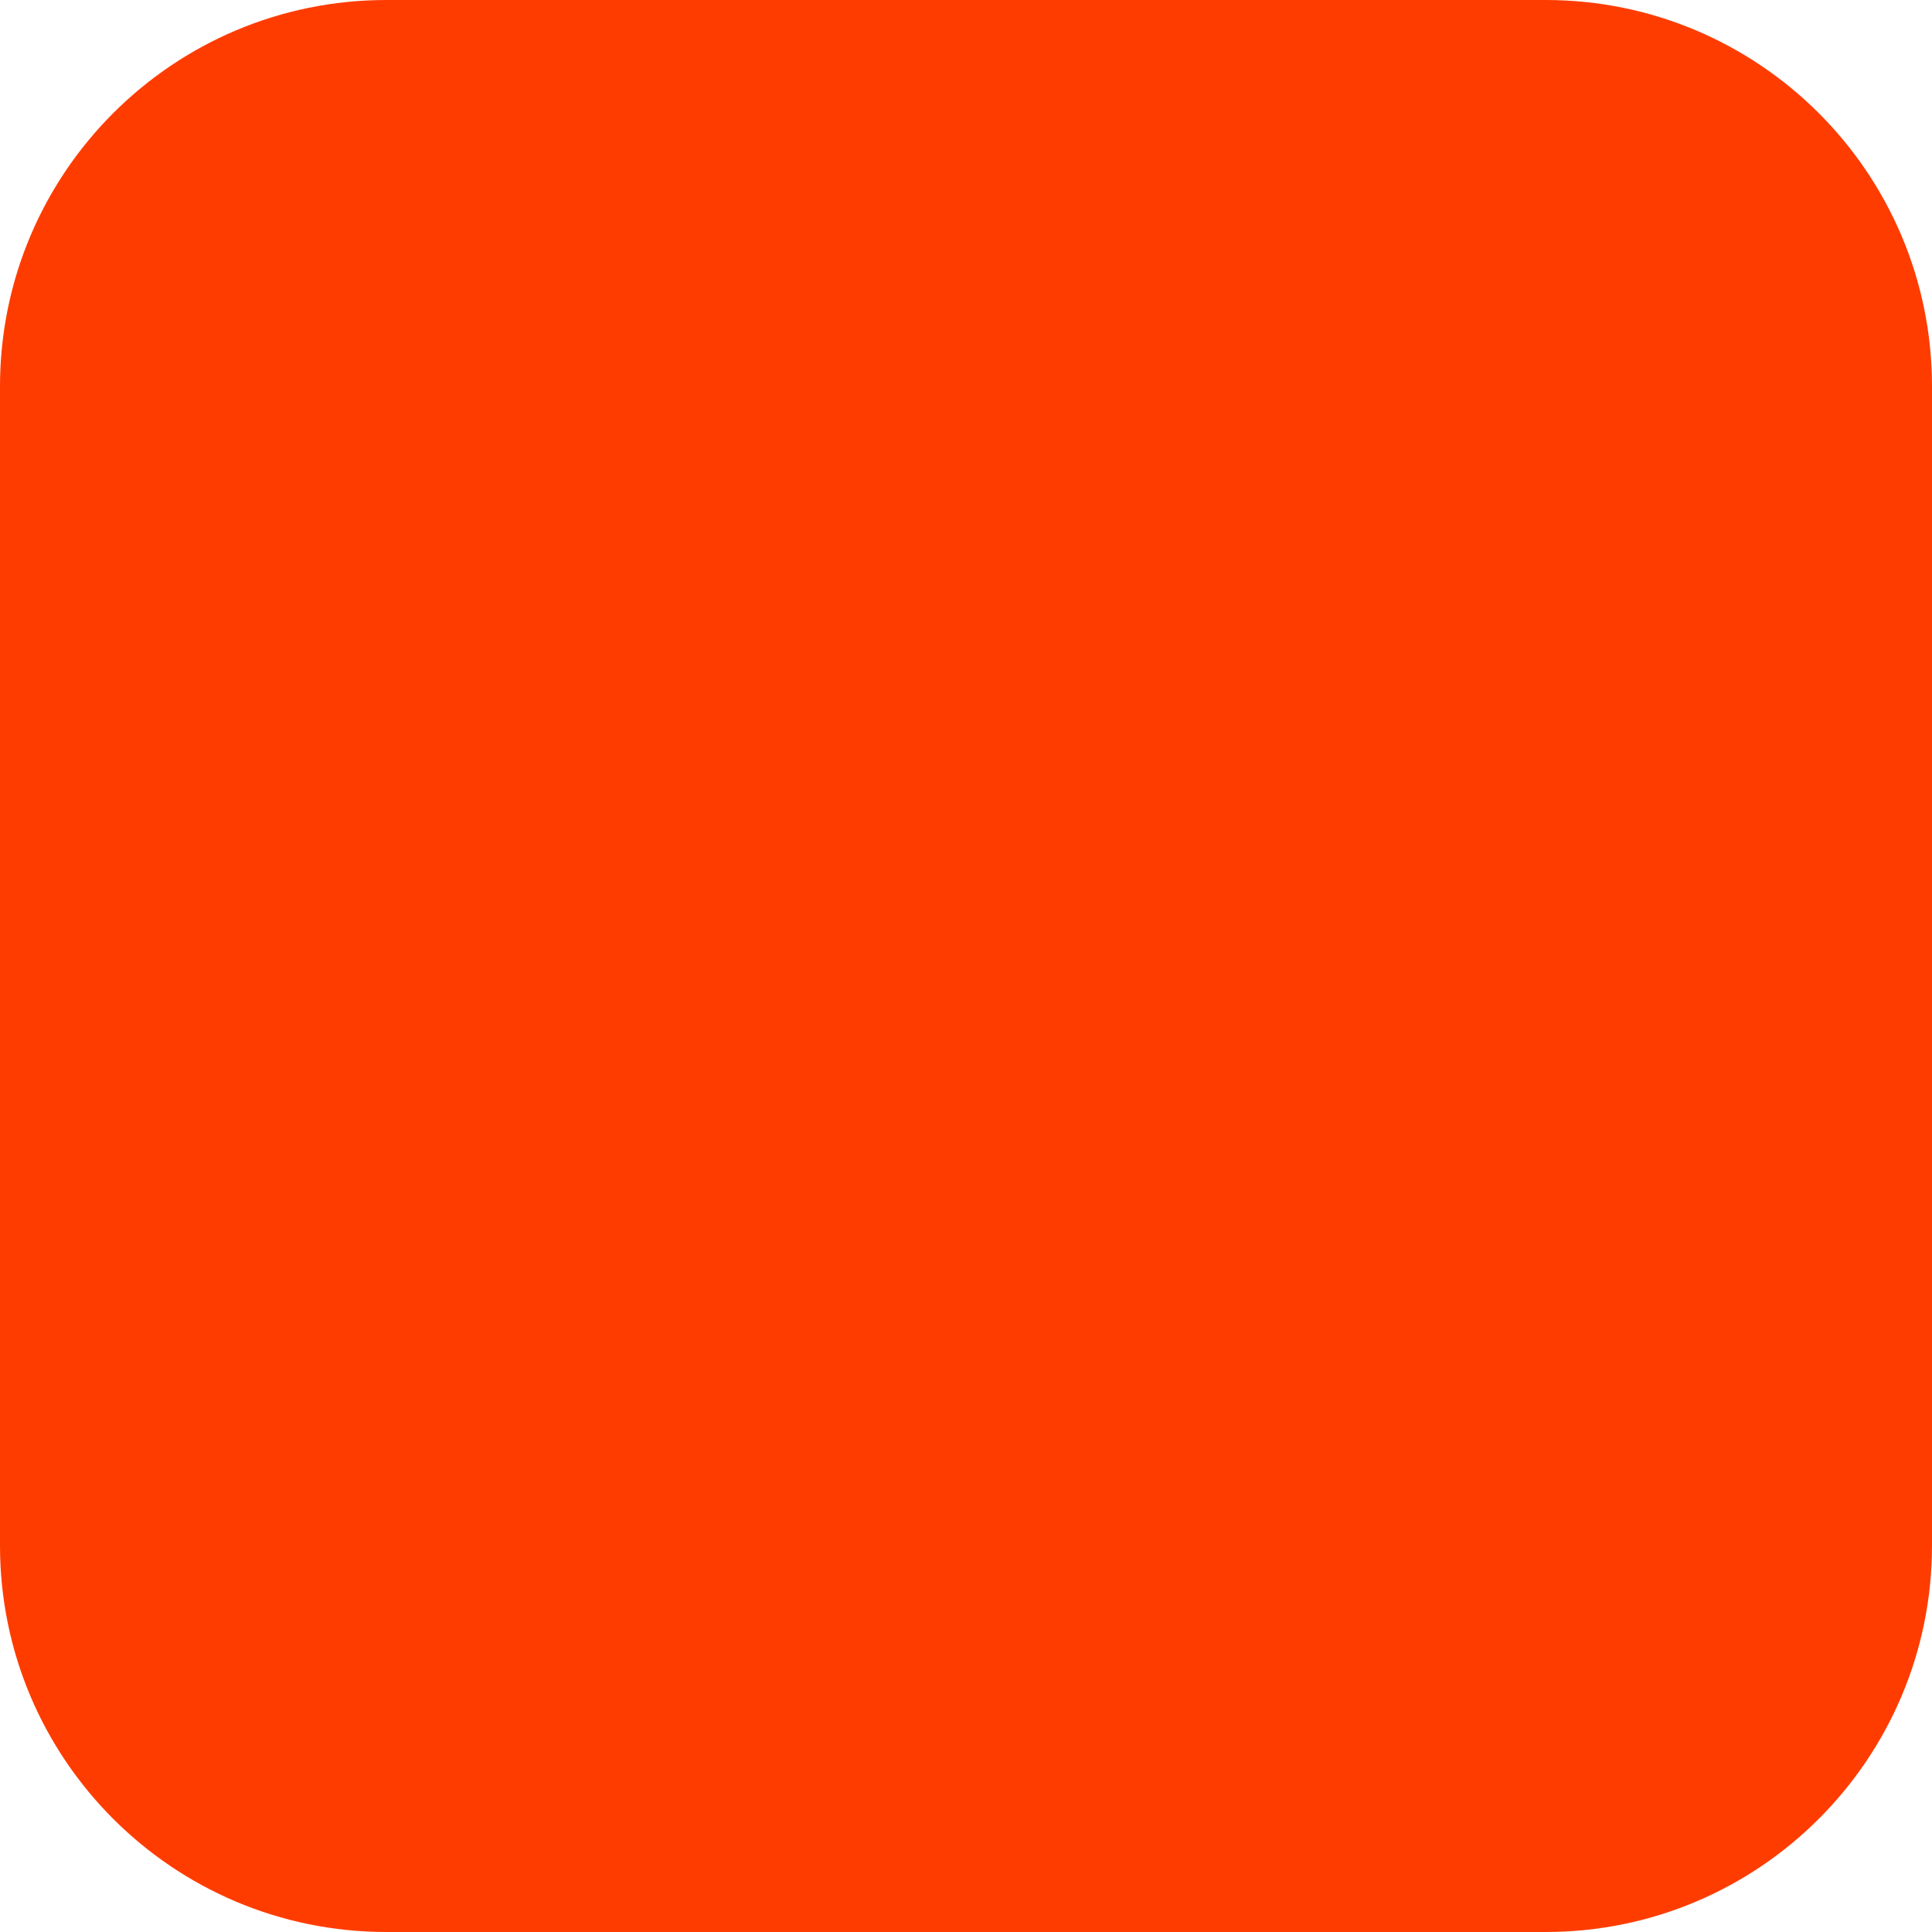
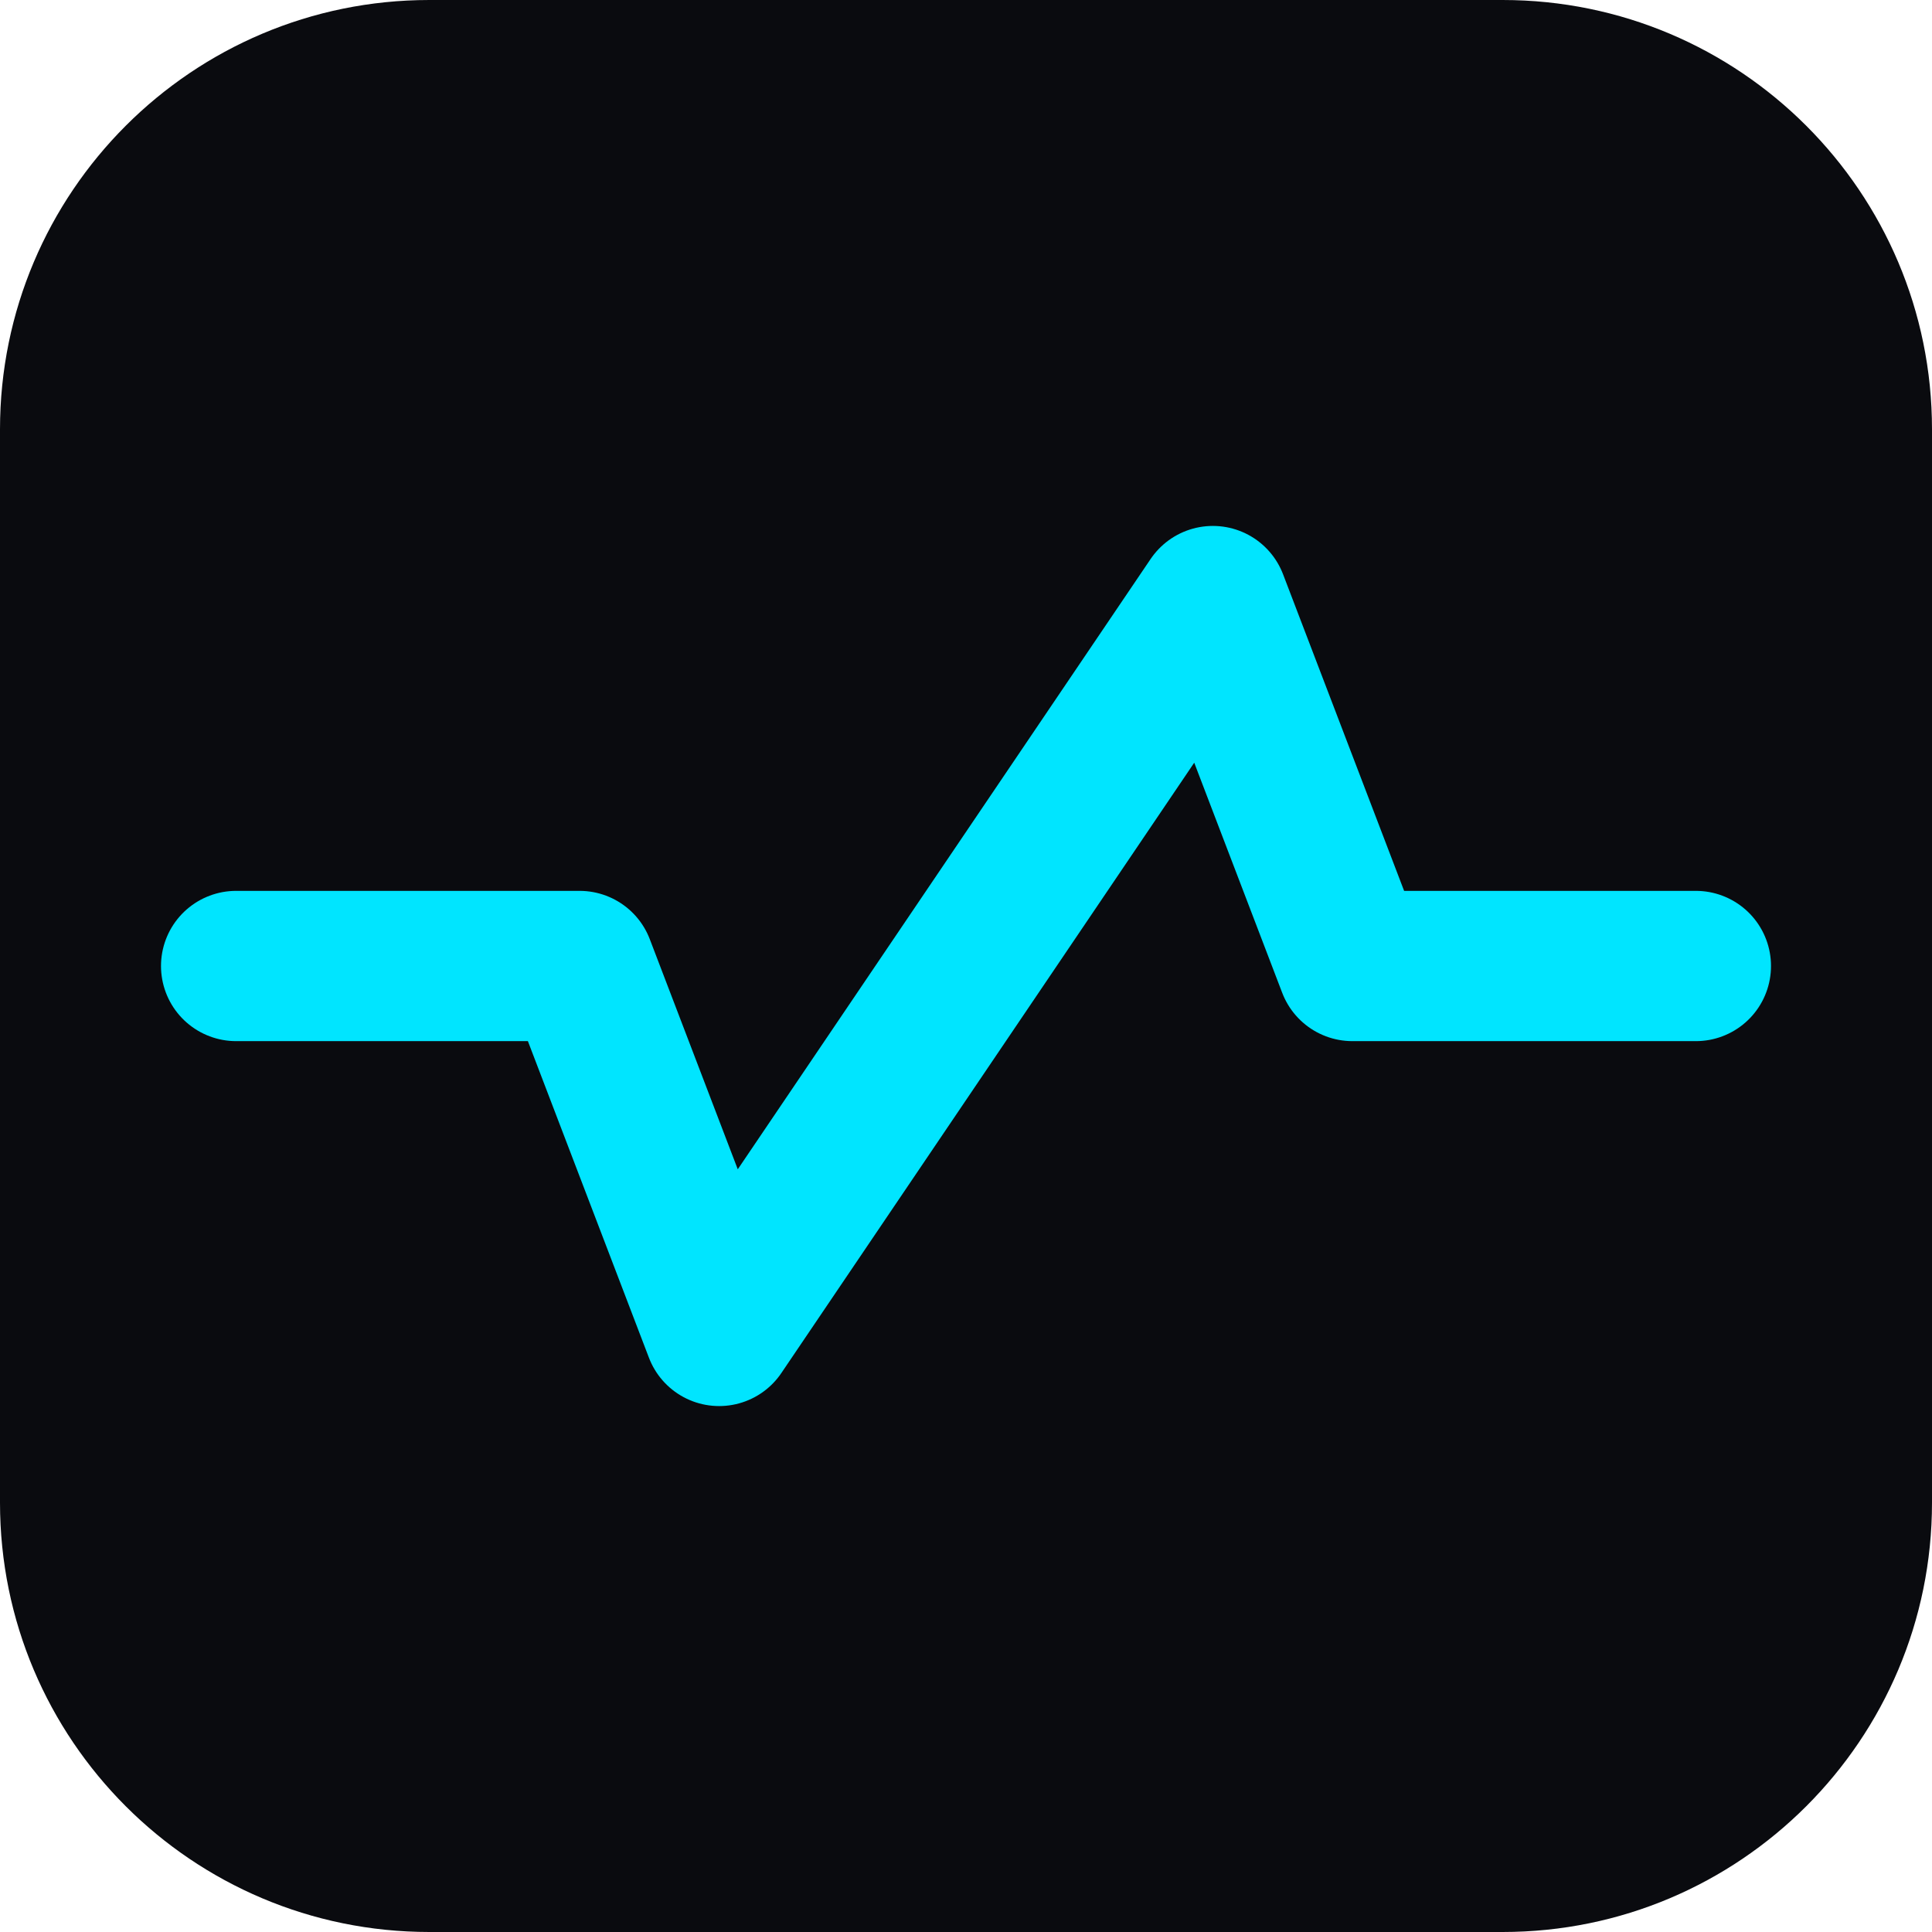
<svg xmlns="http://www.w3.org/2000/svg" width="180" height="180" viewBox="0 0 180 180" fill="none">
-   <rect width="180" height="180" rx="36" fill="#FF3C00" />
+   <rect width="180" height="180" rx="40" fill="#0a0b0f" />
+   <polyline points="22,90 54,90 67,124 113,56 126,90 158,90" fill="none" stroke="#00e5ff" stroke-width="14" stroke-linecap="round" stroke-linejoin="round" />
</svg>
